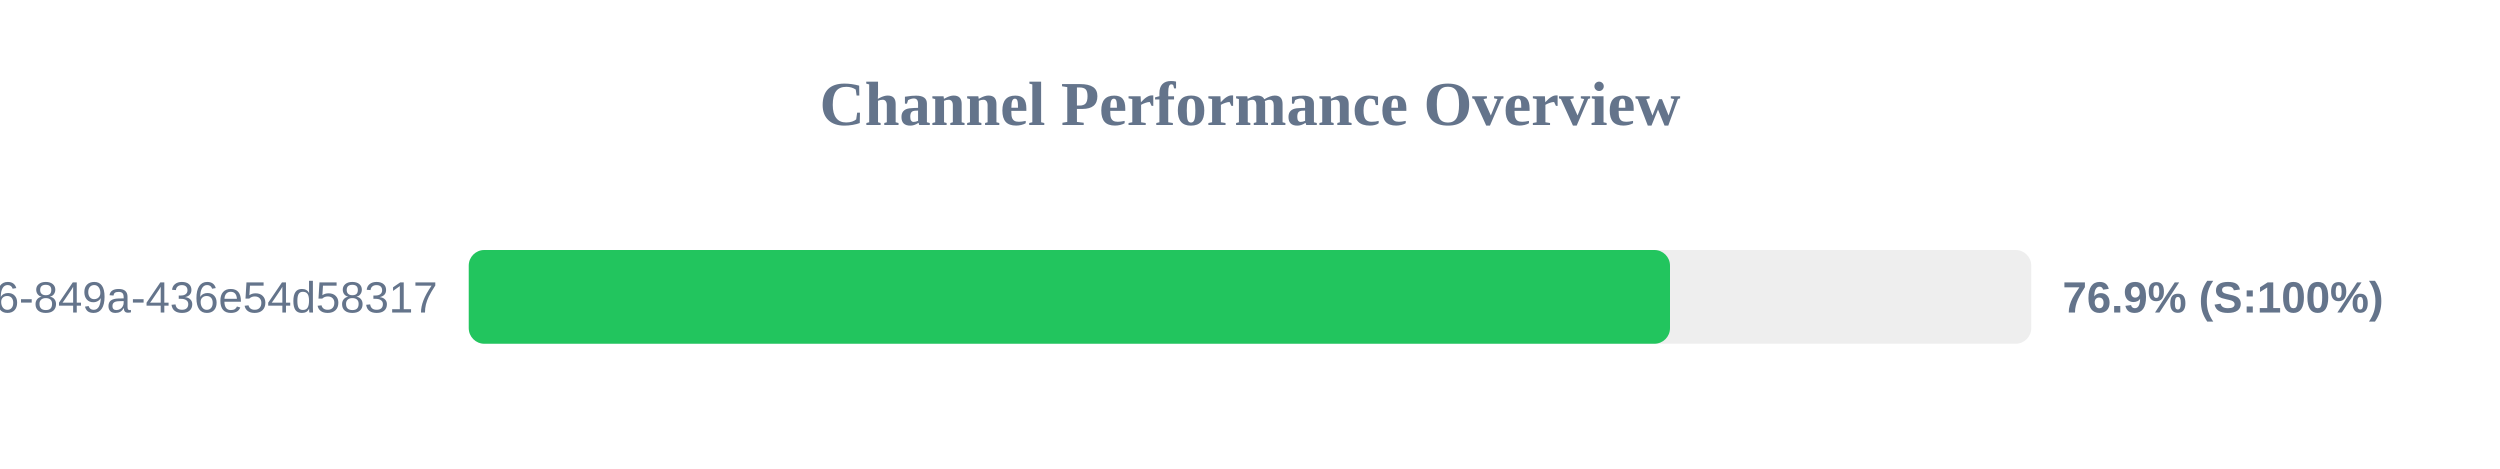
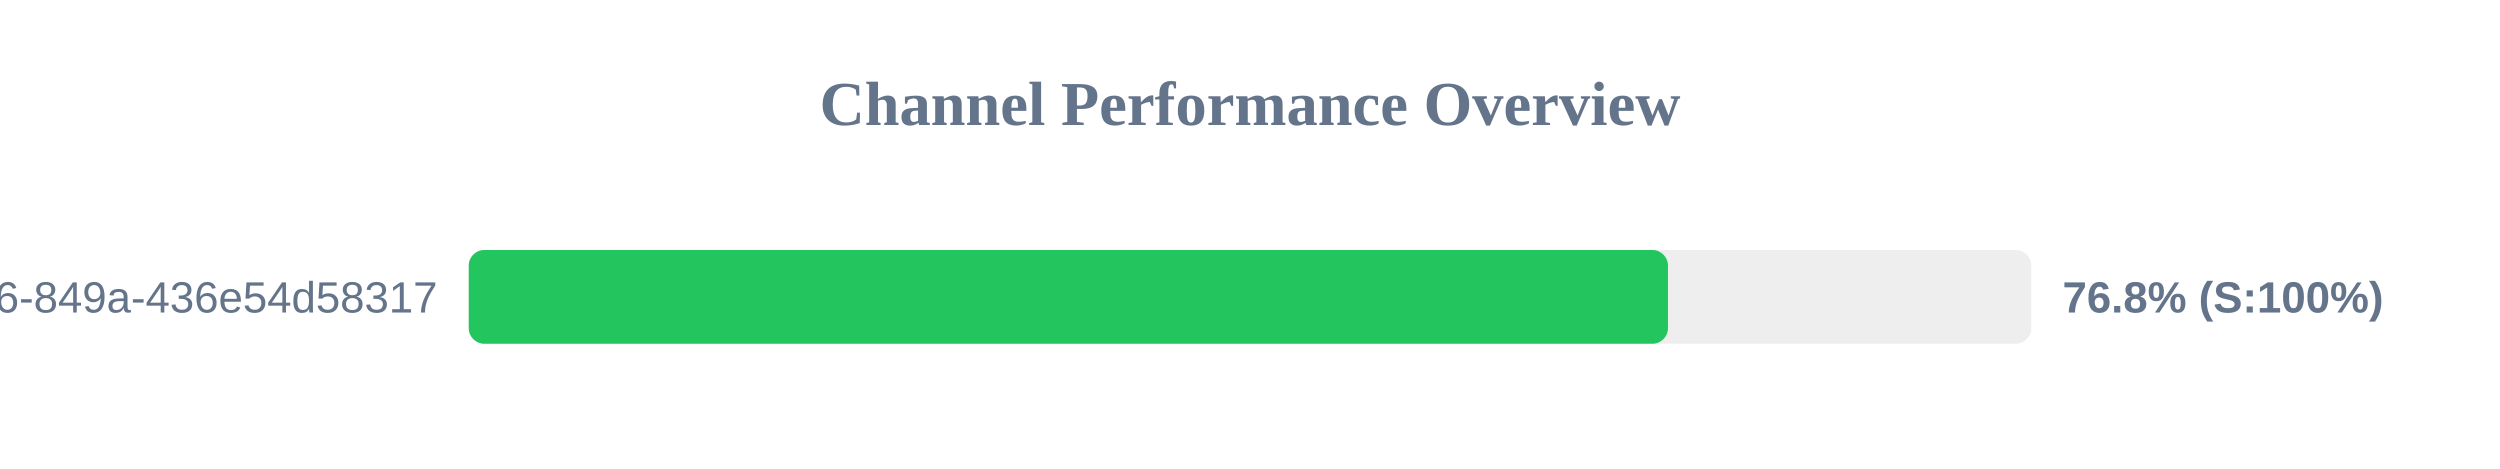
<svg xmlns="http://www.w3.org/2000/svg" width="800" height="150" version="1.1">
  <style>
        .row { font: 14px Arial; fill: #64748b; }
        .score { font: bold 14px Arial; fill: #64748b; }
    </style>
  <text x="400" y="40" text-anchor="middle" font-size="20px" font-weight="bold" fill="#64748b">Channel Performance Overview</text>
  <rect x="150" y="80" width="500" height="30" fill="#eee" rx="5" />
-   <rect x="150" y="80" width="384.4" height="30" fill="#22c55e" rx="5" />
+   <rect x="150" y="80" width="383.75" height="30" fill="#22c55e" rx="5" />
  <text x="140" y="100" text-anchor="end" class="row">?uuid=29fbd51f-03c8-4d76-849a-436e54d58317</text>
-   <text x="660" y="100" text-anchor="start" class="score">76.9% (S:100%)</text>
+   <text x="660" y="100" text-anchor="start" class="score">76.8% (S:100%)</text>
</svg>
